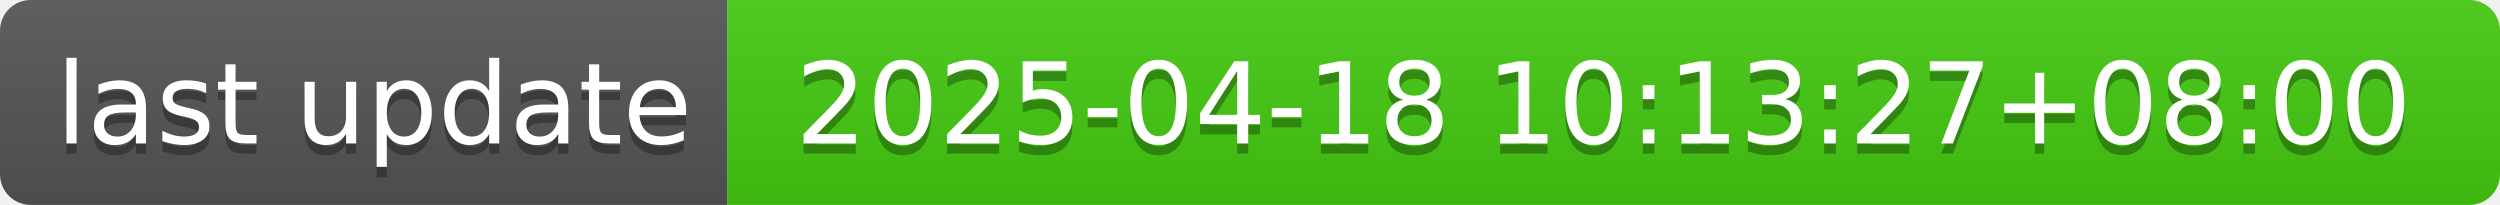
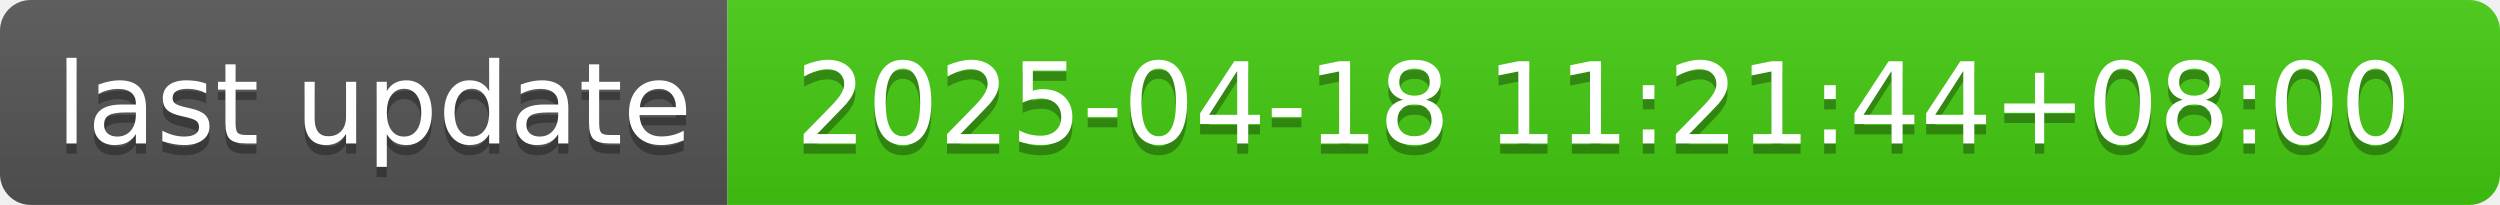
- <svg xmlns="http://www.w3.org/2000/svg" width="244" height="20" role="img" aria-label="last update: 2025-04-18 10:13:27+08:00">
+ <svg xmlns="http://www.w3.org/2000/svg" width="244" height="20" role="img" aria-label="last update: 2025-04-18 11:21:44+08:00">
  <linearGradient id="s" x2="0" y2="100%">
    <stop offset="0" stop-color="#bbb" stop-opacity=".1" />
    <stop offset="1" stop-opacity=".1" />
  </linearGradient>
  <clipPath id="r">
    <rect width="244" height="20" rx="3" fill="#fff" />
  </clipPath>
  <g clip-path="url(#r)">
    <rect width="71" height="20" fill="#555" />
    <rect x="71" width="173" height="20" fill="#4c1" />
    <rect width="244" height="20" fill="url(#s)" />
  </g>
  <g fill="#fff" text-anchor="middle" font-family="Verdana,Geneva,DejaVu Sans,sans-serif" text-rendering="geometricPrecision" font-size="110">
    <text aria-hidden="true" x="365" y="150" fill="#010101" fill-opacity=".3" transform="scale(.1)" textLength="610">last update</text>
    <text x="365" y="140" transform="scale(.1)" fill="#fff" textLength="610">last update</text>
-     <text aria-hidden="true" x="1565" y="150" fill="#010101" fill-opacity=".3" transform="scale(.1)" textLength="1630">2025-04-18 10:13:27+08:00</text>
-     <text x="1565" y="140" transform="scale(.1)" fill="#fff" textLength="1630">2025-04-18 10:13:27+08:00</text>
+     <text aria-hidden="true" x="1565" y="150" fill="#010101" fill-opacity=".3" transform="scale(.1)" textLength="1630">2025-04-18 11:21:44+08:00</text>
+     <text x="1565" y="140" transform="scale(.1)" fill="#fff" textLength="1630">2025-04-18 11:21:44+08:00</text>
  </g>
</svg>
